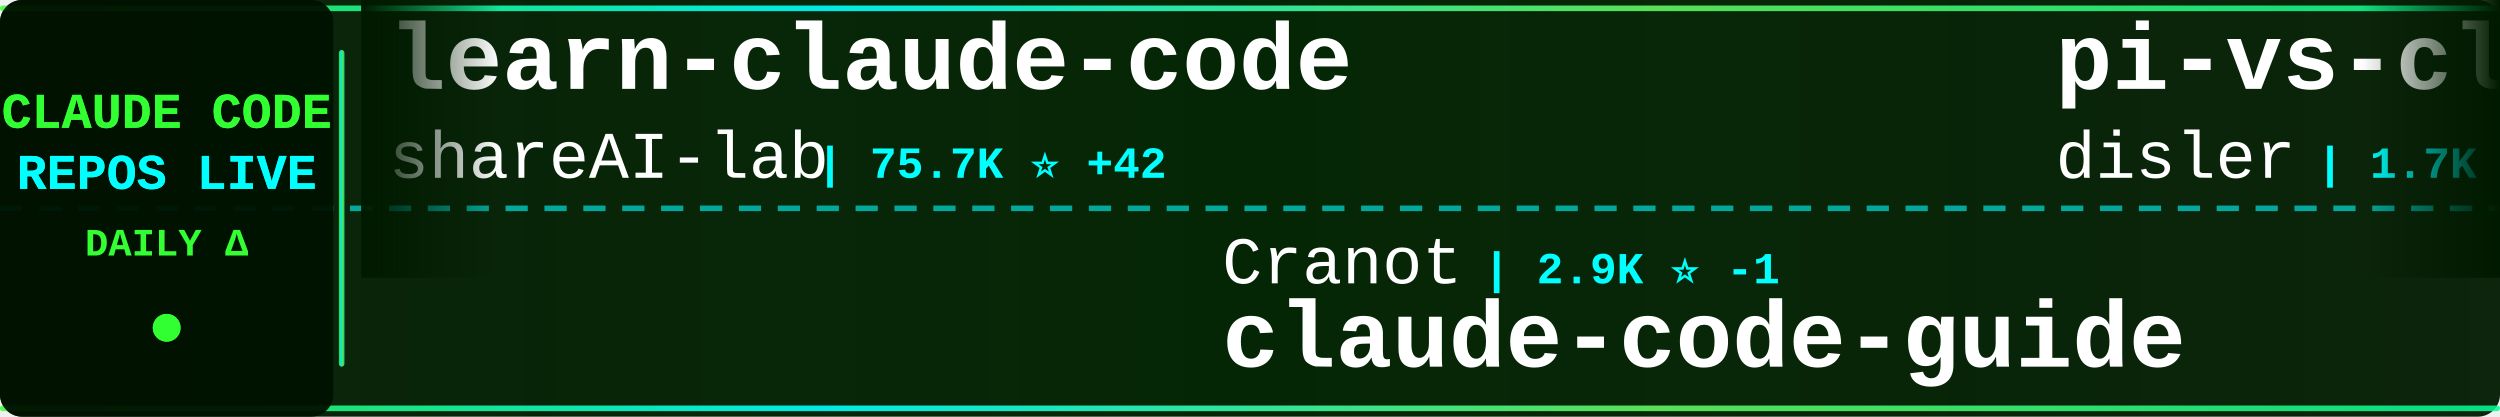
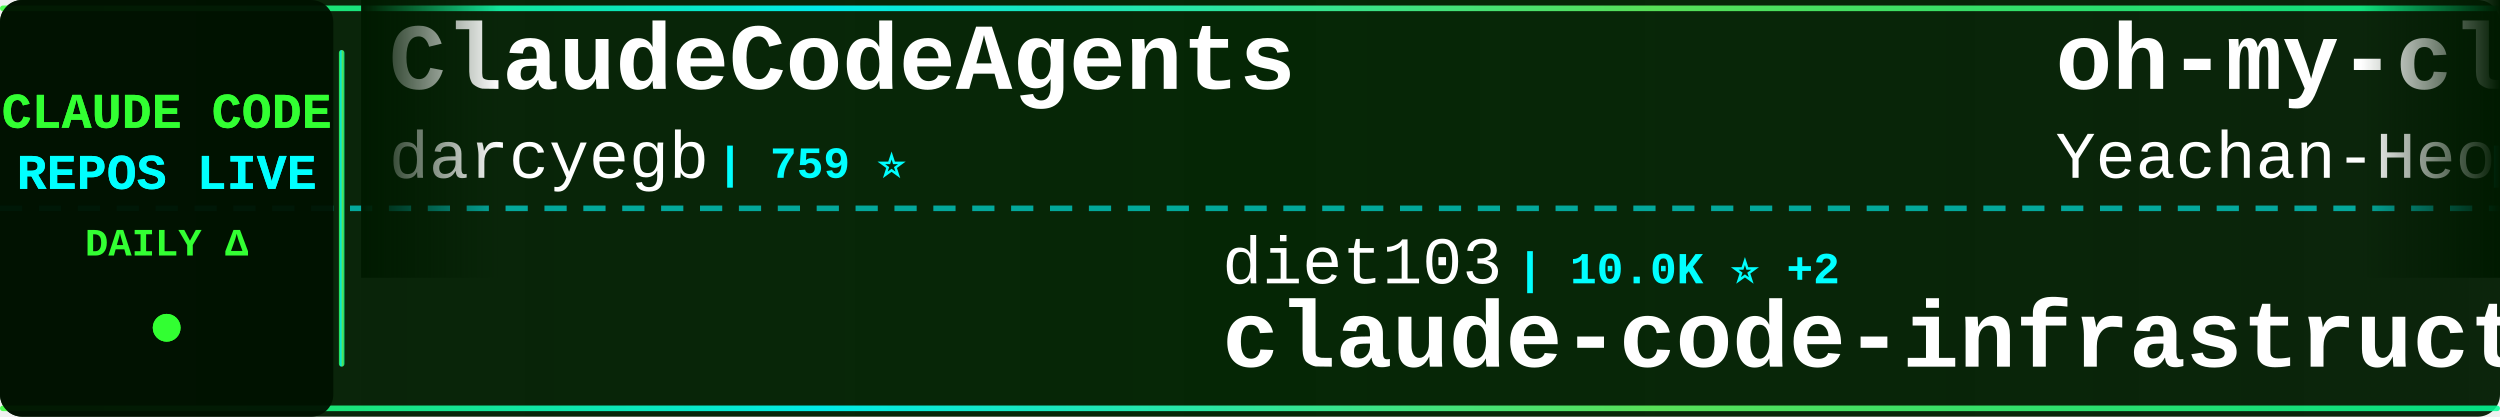
<svg xmlns="http://www.w3.org/2000/svg" width="900" height="150">
  <defs>
    <linearGradient id="tickerBg" x1="0%" y1="0%" x2="100%" y2="0%">
      <stop offset="0%" style="stop-color:#001a00;stop-opacity:0.95" />
      <stop offset="50%" style="stop-color:#002200;stop-opacity:0.98" />
      <stop offset="100%" style="stop-color:#001a00;stop-opacity:0.95" />
    </linearGradient>
    <linearGradient id="borderGrad" x1="0%" y1="0%" x2="100%" y2="0%">
      <stop offset="0%" style="stop-color:#33ff33;stop-opacity:0.85">
        <animate attributeName="stop-opacity" values="0.85;1;0.85" dur="2s" repeatCount="indefinite" />
      </stop>
      <stop offset="33%" style="stop-color:#00ffff;stop-opacity:0.9">
        <animate attributeName="stop-opacity" values="0.9;1;0.9" dur="2.2s" repeatCount="indefinite" />
      </stop>
      <stop offset="66%" style="stop-color:#66ff66;stop-opacity:0.85">
        <animate attributeName="stop-opacity" values="0.85;1;0.85" dur="1.8s" repeatCount="indefinite" />
      </stop>
      <stop offset="100%" style="stop-color:#00ff99;stop-opacity:0.85">
        <animate attributeName="stop-opacity" values="0.85;1;0.85" dur="2s" repeatCount="indefinite" />
      </stop>
    </linearGradient>
    <filter id="textGlow">
      <feGaussianBlur stdDeviation="0.1" result="coloredBlur" />
      <feMerge>
        <feMergeNode in="coloredBlur" />
        <feMergeNode in="SourceGraphic" />
      </feMerge>
    </filter>
    <filter id="metricGlow">
      <feGaussianBlur stdDeviation="0.2" result="coloredBlur" />
      <feMerge>
        <feMergeNode in="coloredBlur" />
        <feMergeNode in="SourceGraphic" />
      </feMerge>
    </filter>
    <linearGradient id="leftFade" x1="0%" y1="0%" x2="100%" y2="0%">
      <stop offset="0%" style="stop-color:#001a00;stop-opacity:1" />
      <stop offset="100%" style="stop-color:#001a00;stop-opacity:0" />
    </linearGradient>
    <linearGradient id="rightFade" x1="0%" y1="0%" x2="100%" y2="0%">
      <stop offset="0%" style="stop-color:#001a00;stop-opacity:0" />
      <stop offset="100%" style="stop-color:#001a00;stop-opacity:1" />
    </linearGradient>
  </defs>
  <rect width="900" height="150" fill="url(#tickerBg)" rx="8" />
  <rect x="0" y="2" width="900" height="2" fill="url(#borderGrad)" rx="1" />
  <rect x="0" y="146" width="900" height="2" fill="url(#borderGrad)" rx="1" />
  <line x1="0" y1="75" x2="900" y2="75" stroke="#00ffff" stroke-width="2" stroke-dasharray="8 6" opacity="0.6" />
  <rect x="0" y="0" width="120" height="150" fill="#001100" opacity="0.95" rx="8" />
  <text x="60" y="46" font-family="'Courier New', monospace" font-size="18" font-weight="bold" fill="#33ff33" text-anchor="middle" filter="url(#textGlow)">
    CLAUDE CODE
  </text>
  <text x="60" y="68" font-family="'Courier New', monospace" font-size="18" font-weight="bold" fill="#00ffff" text-anchor="middle" filter="url(#textGlow)">
    REPOS LIVE
  </text>
  <text x="60" y="92" font-family="'Courier New', monospace" font-size="14" font-weight="bold" fill="#33ff33" text-anchor="middle">
    DAILY Δ
  </text>
  <circle cx="60" cy="118" r="5" fill="#33ff33" filter="url(#metricGlow)">
    <animate attributeName="r" values="4;6;4" dur="1.5s" repeatCount="indefinite" />
    <animate attributeName="opacity" values="0.6;1;0.6" dur="1.5s" repeatCount="indefinite" />
  </circle>
  <rect x="122" y="18" width="2" height="114" fill="url(#borderGrad)" rx="1" />
  <clipPath id="tickerClip">
    <rect x="130" y="0" width="770" height="150" />
  </clipPath>
  <g clip-path="url(#tickerClip)">
    <g id="tickerItems">
      <animateTransform attributeName="transform" attributeType="XML" type="translate" from="0 0" to="-3000 0" dur="54s" repeatCount="indefinite" />
      <g transform="translate(0, 0)">
-         <text x="140" y="32" font-family="'Courier New', monospace" font-size="34" font-weight="bold" fill="#ffffff">learn-claude-code</text>
-         <text x="140" y="64" font-family="'Courier New', monospace" font-size="24" font-weight="normal" fill="#ffffff" opacity="1.0">shareAI-lab</text>
-         <text x="294" y="64" font-family="'Courier New', monospace" font-size="16" font-weight="bold" fill="#00ffff"> | 75.7K ⭐ +42</text>
+         <text x="140" y="32" font-family="'Courier New', monospace" font-size="34" font-weight="bold" fill="#ffffff">ClaudeCodeAgents</text>
+         <text x="140" y="64" font-family="'Courier New', monospace" font-size="24" font-weight="normal" fill="#ffffff" opacity="1.0">darcyegb</text>
+         <text x="258" y="64" font-family="'Courier New', monospace" font-size="16" font-weight="bold" fill="#00ffff"> | 759 ⭐</text>
      </g>
      <g transform="translate(300, 0)">
-         <text x="140" y="102" font-family="'Courier New', monospace" font-size="24" font-weight="normal" fill="#ffffff" opacity="1.0">Cranot</text>
-         <text x="234" y="102" font-family="'Courier New', monospace" font-size="16" font-weight="bold" fill="#00ffff"> | 2.9K ⭐ -1</text>
-         <text x="140" y="132" font-family="'Courier New', monospace" font-size="34" font-weight="bold" fill="#ffffff">claude-code-guide</text>
+         <text x="140" y="102" font-family="'Courier New', monospace" font-size="24" font-weight="normal" fill="#ffffff" opacity="1.0">diet103</text>
+         <text x="246" y="102" font-family="'Courier New', monospace" font-size="16" font-weight="bold" fill="#00ffff"> | 10.0K ⭐ +2</text>
+         <text x="140" y="132" font-family="'Courier New', monospace" font-size="34" font-weight="bold" fill="#ffffff">claude-code-infrastructu...</text>
      </g>
      <g transform="translate(600, 0)">
-         <text x="140" y="32" font-family="'Courier New', monospace" font-size="34" font-weight="bold" fill="#ffffff">pi-vs-claude-code</text>
-         <text x="140" y="64" font-family="'Courier New', monospace" font-size="24" font-weight="normal" fill="#ffffff" opacity="1.0">disler</text>
-         <text x="234" y="64" font-family="'Courier New', monospace" font-size="16" font-weight="bold" fill="#00ffff"> | 1.7K ⭐ +1</text>
+         <text x="140" y="32" font-family="'Courier New', monospace" font-size="34" font-weight="bold" fill="#ffffff">oh-my-claudecode</text>
+         <text x="140" y="64" font-family="'Courier New', monospace" font-size="24" font-weight="normal" fill="#ffffff" opacity="1.0">Yeachan-Heo</text>
+         <text x="294" y="64" font-family="'Courier New', monospace" font-size="16" font-weight="bold" fill="#00ffff"> | 38.9K ⭐ +2</text>
      </g>
      <g transform="translate(900, 0)">
-         <text x="140" y="102" font-family="'Courier New', monospace" font-size="24" font-weight="normal" fill="#ffffff" opacity="1.0">https-deeplearning-ai</text>
-         <text x="414" y="102" font-family="'Courier New', monospace" font-size="16" font-weight="bold" fill="#00ffff"> | 546 ⭐</text>
-         <text x="140" y="132" font-family="'Courier New', monospace" font-size="34" font-weight="bold" fill="#ffffff">sc-claude-code-files</text>
+         <text x="140" y="102" font-family="'Courier New', monospace" font-size="24" font-weight="normal" fill="#ffffff" opacity="1.0">affaan-m</text>
+         <text x="258" y="102" font-family="'Courier New', monospace" font-size="16" font-weight="bold" fill="#00ffff"> | 245.2K ⭐ +192</text>
+         <text x="140" y="132" font-family="'Courier New', monospace" font-size="34" font-weight="bold" fill="#ffffff">ECC</text>
      </g>
      <g transform="translate(1200, 0)">
-         <text x="140" y="32" font-family="'Courier New', monospace" font-size="34" font-weight="bold" fill="#ffffff">claude-code-guide</text>
-         <text x="140" y="64" font-family="'Courier New', monospace" font-size="24" font-weight="normal" fill="#ffffff" opacity="1.0">zebbern</text>
-         <text x="246" y="64" font-family="'Courier New', monospace" font-size="16" font-weight="bold" fill="#00ffff"> | 4.6K ⭐</text>
+         <text x="140" y="32" font-family="'Courier New', monospace" font-size="34" font-weight="bold" fill="#ffffff">claude-code-rev</text>
+         <text x="140" y="64" font-family="'Courier New', monospace" font-size="24" font-weight="normal" fill="#ffffff" opacity="1.0">oboard</text>
+         <text x="234" y="64" font-family="'Courier New', monospace" font-size="16" font-weight="bold" fill="#00ffff"> | 3.3K ⭐ +1</text>
      </g>
      <g transform="translate(1500, 0)">
-         <text x="140" y="102" font-family="'Courier New', monospace" font-size="24" font-weight="normal" fill="#ffffff" opacity="1.0">ponponon</text>
-         <text x="258" y="102" font-family="'Courier New', monospace" font-size="16" font-weight="bold" fill="#00ffff"> | 2.3K ⭐</text>
-         <text x="140" y="132" font-family="'Courier New', monospace" font-size="34" font-weight="bold" fill="#ffffff">claude_code_src</text>
+         <text x="140" y="102" font-family="'Courier New', monospace" font-size="24" font-weight="normal" fill="#ffffff" opacity="1.0">Maciek-roboblog</text>
+         <text x="342" y="102" font-family="'Courier New', monospace" font-size="16" font-weight="bold" fill="#00ffff"> | 8.7K ⭐ +1</text>
+         <text x="140" y="132" font-family="'Courier New', monospace" font-size="34" font-weight="bold" fill="#ffffff">Claude-Code-Usage-Monito...</text>
      </g>
      <g transform="translate(1800, 0)">
-         <text x="140" y="32" font-family="'Courier New', monospace" font-size="34" font-weight="bold" fill="#ffffff">claude-code-rust</text>
-         <text x="140" y="64" font-family="'Courier New', monospace" font-size="24" font-weight="normal" fill="#ffffff" opacity="1.0">lorryjovens-hub</text>
-         <text x="342" y="64" font-family="'Courier New', monospace" font-size="16" font-weight="bold" fill="#00ffff"> | 1.7K ⭐</text>
+         <text x="140" y="32" font-family="'Courier New', monospace" font-size="34" font-weight="bold" fill="#ffffff">Dive-into-Claude-Code</text>
+         <text x="140" y="64" font-family="'Courier New', monospace" font-size="24" font-weight="normal" fill="#ffffff" opacity="1.0">VILA-Lab</text>
+         <text x="258" y="64" font-family="'Courier New', monospace" font-size="16" font-weight="bold" fill="#00ffff"> | 2.1K ⭐ +2</text>
      </g>
      <g transform="translate(2100, 0)">
-         <text x="140" y="102" font-family="'Courier New', monospace" font-size="24" font-weight="normal" fill="#ffffff" opacity="1.0">jqueryscript</text>
-         <text x="306" y="102" font-family="'Courier New', monospace" font-size="16" font-weight="bold" fill="#00ffff"> | 507 ⭐ +2</text>
-         <text x="140" y="132" font-family="'Courier New', monospace" font-size="34" font-weight="bold" fill="#ffffff">awesome-claude-code</text>
+         <text x="140" y="102" font-family="'Courier New', monospace" font-size="24" font-weight="normal" fill="#ffffff" opacity="1.0">anthropics</text>
+         <text x="282" y="102" font-family="'Courier New', monospace" font-size="16" font-weight="bold" fill="#00ffff"> | 172.8K ⭐ +48</text>
+         <text x="140" y="132" font-family="'Courier New', monospace" font-size="34" font-weight="bold" fill="#ffffff">skills</text>
      </g>
      <g transform="translate(2400, 0)">
-         <text x="140" y="32" font-family="'Courier New', monospace" font-size="34" font-weight="bold" fill="#ffffff">claude-code-telegram</text>
-         <text x="140" y="64" font-family="'Courier New', monospace" font-size="24" font-weight="normal" fill="#ffffff" opacity="1.0">RichardAtCT</text>
-         <text x="294" y="64" font-family="'Courier New', monospace" font-size="16" font-weight="bold" fill="#00ffff"> | 2.8K ⭐ -1</text>
+         <text x="140" y="32" font-family="'Courier New', monospace" font-size="34" font-weight="bold" fill="#ffffff">everything-claude-code-z...</text>
+         <text x="140" y="64" font-family="'Courier New', monospace" font-size="24" font-weight="normal" fill="#ffffff" opacity="1.0">xu-xiang</text>
+         <text x="258" y="64" font-family="'Courier New', monospace" font-size="16" font-weight="bold" fill="#00ffff"> | 1.9K ⭐</text>
      </g>
      <g transform="translate(2700, 0)">
-         <text x="140" y="102" font-family="'Courier New', monospace" font-size="24" font-weight="normal" fill="#ffffff" opacity="1.0">VoltAgent</text>
-         <text x="270" y="102" font-family="'Courier New', monospace" font-size="16" font-weight="bold" fill="#00ffff"> | 24.8K ⭐ +6</text>
-         <text x="140" y="132" font-family="'Courier New', monospace" font-size="34" font-weight="bold" fill="#ffffff">awesome-claude-code-suba...</text>
+         <text x="140" y="102" font-family="'Courier New', monospace" font-size="24" font-weight="normal" fill="#ffffff" opacity="1.0">chauncygu</text>
+         <text x="270" y="102" font-family="'Courier New', monospace" font-size="16" font-weight="bold" fill="#00ffff"> | 2.8K ⭐ +1</text>
+         <text x="140" y="132" font-family="'Courier New', monospace" font-size="34" font-weight="bold" fill="#ffffff">collection-claude-code-s...</text>
      </g>
      <g transform="translate(3000, 0)">
-         <text x="140" y="32" font-family="'Courier New', monospace" font-size="34" font-weight="bold" fill="#ffffff">learn-claude-code</text>
-         <text x="140" y="64" font-family="'Courier New', monospace" font-size="24" font-weight="normal" fill="#ffffff" opacity="1.0">shareAI-lab</text>
-         <text x="294" y="64" font-family="'Courier New', monospace" font-size="16" font-weight="bold" fill="#00ffff"> | 75.7K ⭐ +42</text>
+         <text x="140" y="32" font-family="'Courier New', monospace" font-size="34" font-weight="bold" fill="#ffffff">ClaudeCodeAgents</text>
+         <text x="140" y="64" font-family="'Courier New', monospace" font-size="24" font-weight="normal" fill="#ffffff" opacity="1.0">darcyegb</text>
+         <text x="258" y="64" font-family="'Courier New', monospace" font-size="16" font-weight="bold" fill="#00ffff"> | 759 ⭐</text>
      </g>
      <g transform="translate(3300, 0)">
-         <text x="140" y="102" font-family="'Courier New', monospace" font-size="24" font-weight="normal" fill="#ffffff" opacity="1.0">Cranot</text>
-         <text x="234" y="102" font-family="'Courier New', monospace" font-size="16" font-weight="bold" fill="#00ffff"> | 2.9K ⭐ -1</text>
-         <text x="140" y="132" font-family="'Courier New', monospace" font-size="34" font-weight="bold" fill="#ffffff">claude-code-guide</text>
+         <text x="140" y="102" font-family="'Courier New', monospace" font-size="24" font-weight="normal" fill="#ffffff" opacity="1.0">diet103</text>
+         <text x="246" y="102" font-family="'Courier New', monospace" font-size="16" font-weight="bold" fill="#00ffff"> | 10.0K ⭐ +2</text>
+         <text x="140" y="132" font-family="'Courier New', monospace" font-size="34" font-weight="bold" fill="#ffffff">claude-code-infrastructu...</text>
      </g>
      <g transform="translate(3600, 0)">
-         <text x="140" y="32" font-family="'Courier New', monospace" font-size="34" font-weight="bold" fill="#ffffff">pi-vs-claude-code</text>
-         <text x="140" y="64" font-family="'Courier New', monospace" font-size="24" font-weight="normal" fill="#ffffff" opacity="1.0">disler</text>
-         <text x="234" y="64" font-family="'Courier New', monospace" font-size="16" font-weight="bold" fill="#00ffff"> | 1.7K ⭐ +1</text>
+         <text x="140" y="32" font-family="'Courier New', monospace" font-size="34" font-weight="bold" fill="#ffffff">oh-my-claudecode</text>
+         <text x="140" y="64" font-family="'Courier New', monospace" font-size="24" font-weight="normal" fill="#ffffff" opacity="1.0">Yeachan-Heo</text>
+         <text x="294" y="64" font-family="'Courier New', monospace" font-size="16" font-weight="bold" fill="#00ffff"> | 38.9K ⭐ +2</text>
      </g>
      <g transform="translate(3900, 0)">
-         <text x="140" y="102" font-family="'Courier New', monospace" font-size="24" font-weight="normal" fill="#ffffff" opacity="1.0">https-deeplearning-ai</text>
-         <text x="414" y="102" font-family="'Courier New', monospace" font-size="16" font-weight="bold" fill="#00ffff"> | 546 ⭐</text>
-         <text x="140" y="132" font-family="'Courier New', monospace" font-size="34" font-weight="bold" fill="#ffffff">sc-claude-code-files</text>
+         <text x="140" y="102" font-family="'Courier New', monospace" font-size="24" font-weight="normal" fill="#ffffff" opacity="1.0">affaan-m</text>
+         <text x="258" y="102" font-family="'Courier New', monospace" font-size="16" font-weight="bold" fill="#00ffff"> | 245.2K ⭐ +192</text>
+         <text x="140" y="132" font-family="'Courier New', monospace" font-size="34" font-weight="bold" fill="#ffffff">ECC</text>
      </g>
    </g>
  </g>
  <rect x="130" y="0" width="50" height="100" fill="url(#leftFade)" />
  <rect x="850" y="0" width="50" height="100" fill="url(#rightFade)" />
</svg>
